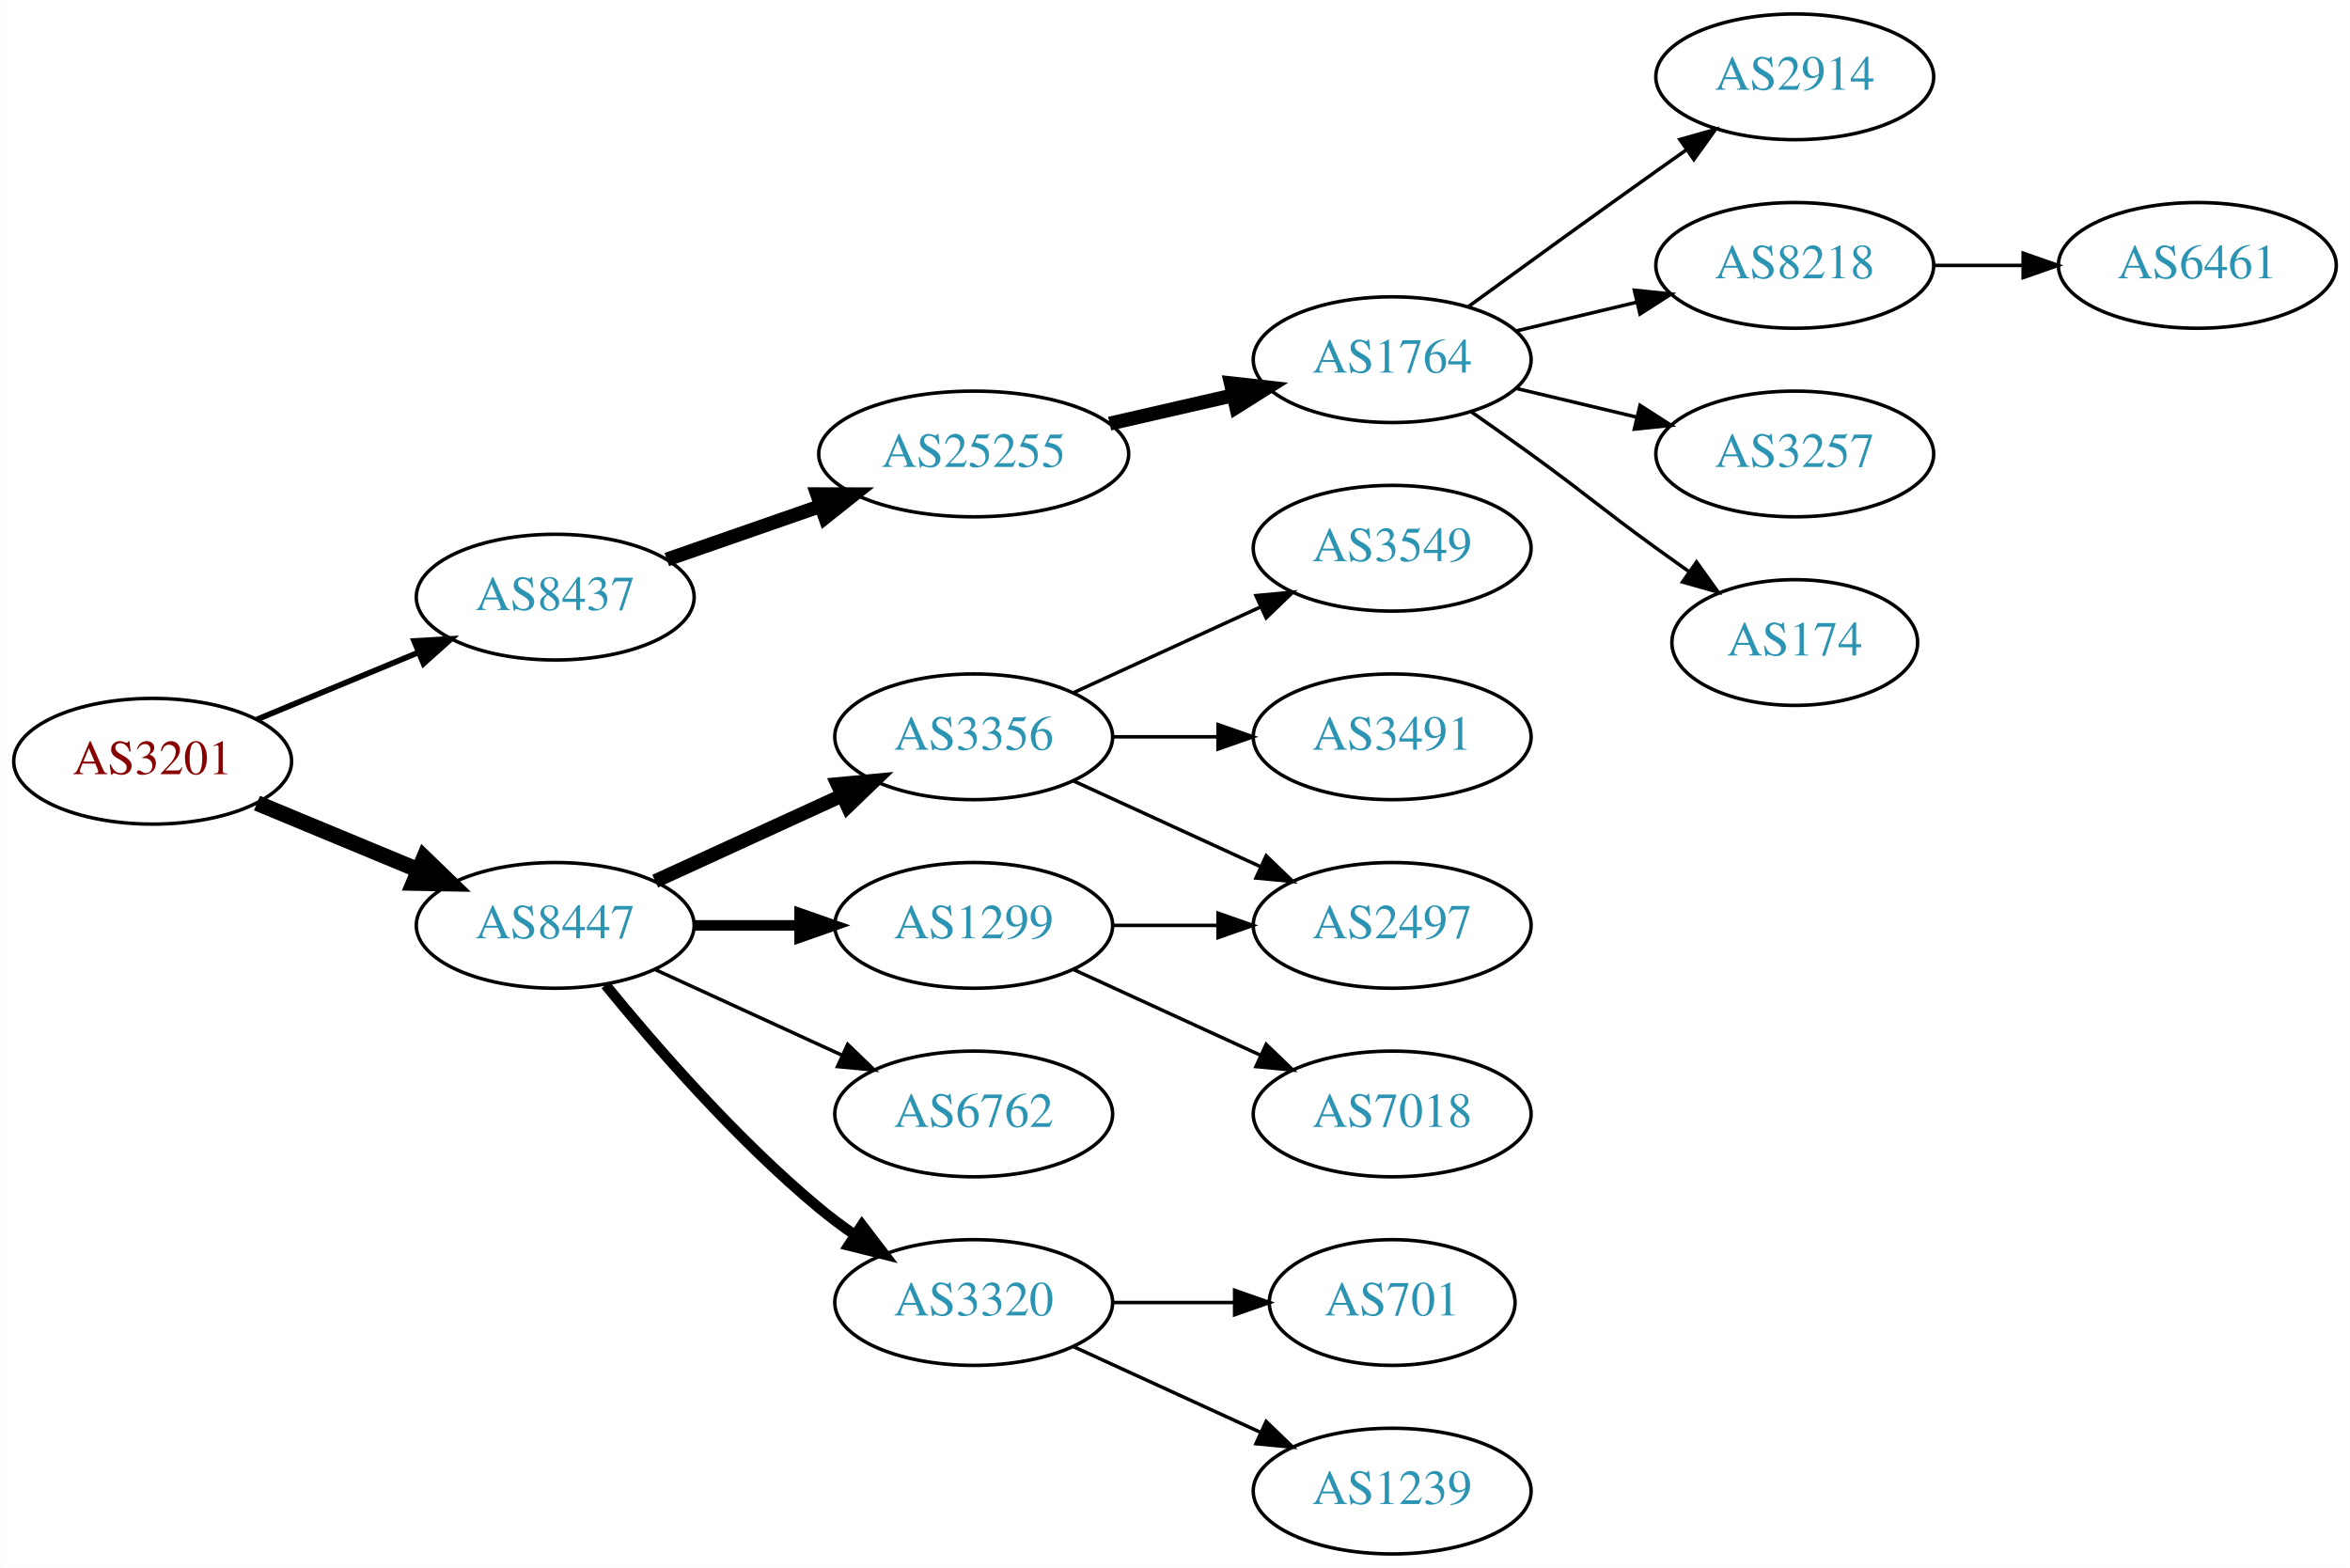
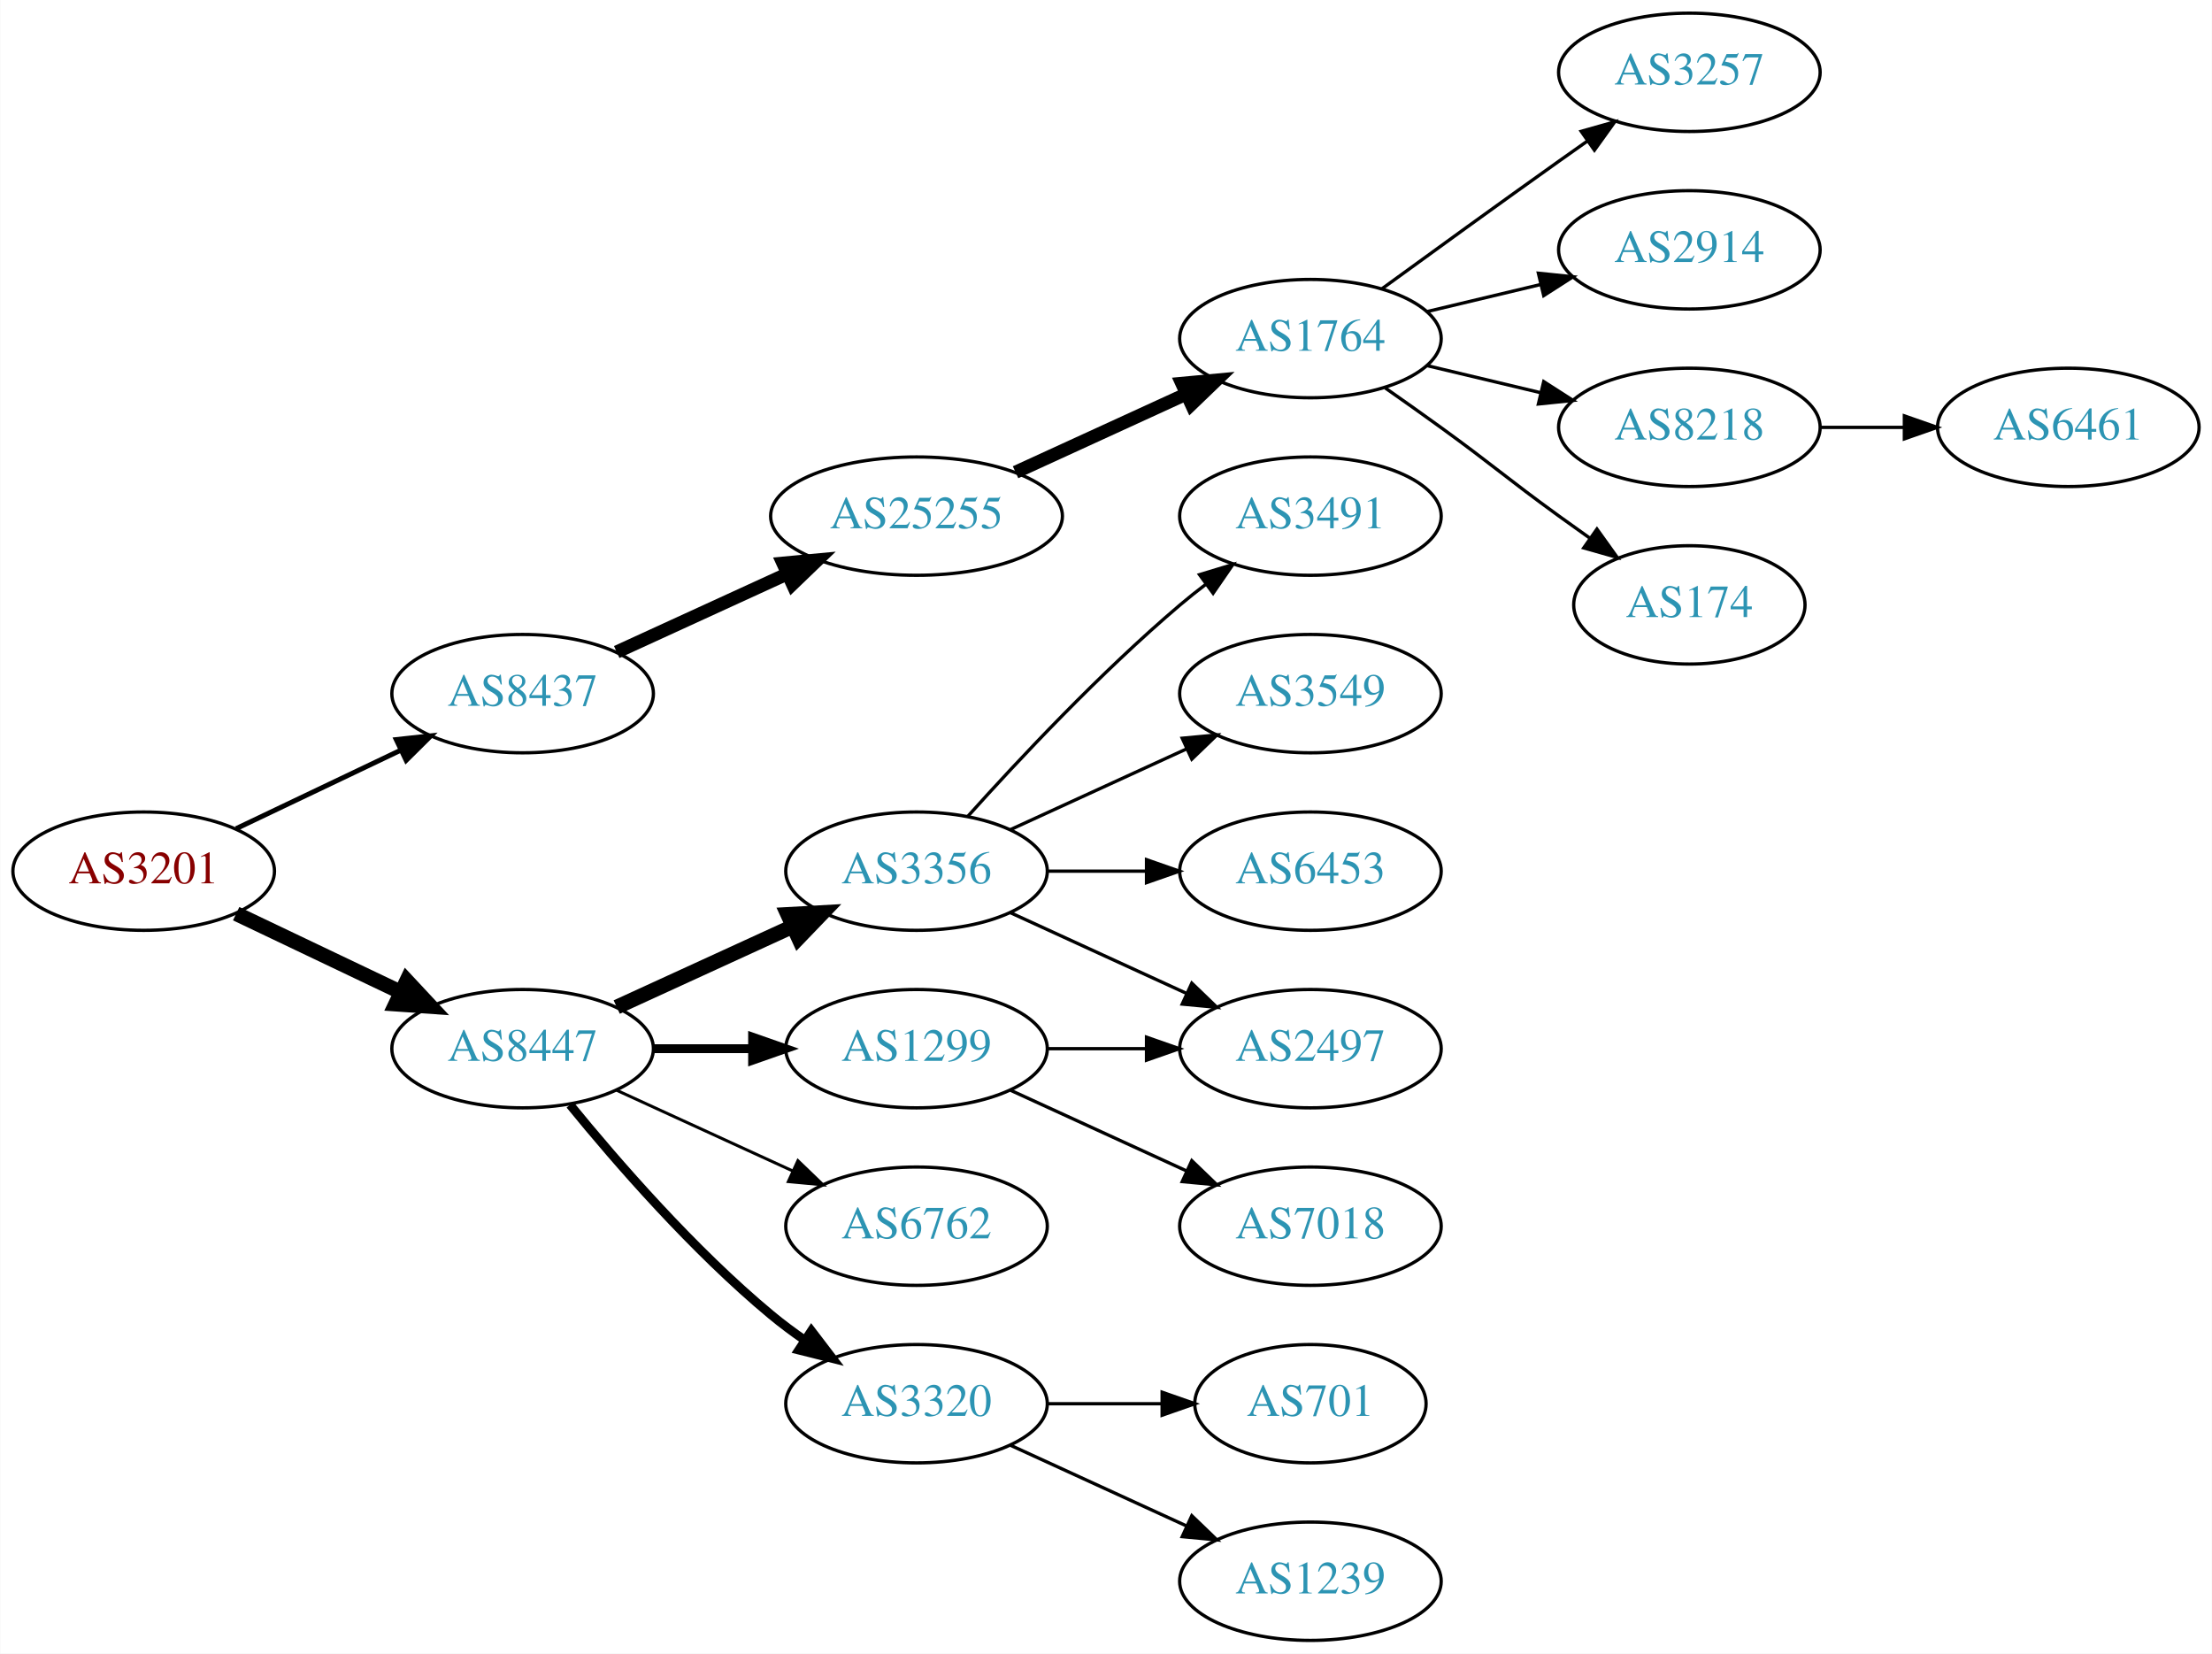
- <svg xmlns="http://www.w3.org/2000/svg" xmlns:xlink="http://www.w3.org/1999/xlink" width="673pt" height="449pt" viewBox="0.00 0.00 672.86 449.00">
-   <g id="graph0" class="graph" transform="scale(1 1) rotate(0) translate(4 445)">
-     <polygon fill="white" stroke="none" points="-4,4 -4,-445 668.857,-445 668.857,4 -4,4" />
+ <svg xmlns="http://www.w3.org/2000/svg" xmlns:xlink="http://www.w3.org/1999/xlink" width="673pt" height="503pt" viewBox="0.00 0.00 672.86 503.00">
+   <g id="graph0" class="graph" transform="scale(1 1) rotate(0) translate(4 499)">
+     <polygon fill="white" stroke="none" points="-4,4 -4,-499 668.857,-499 668.857,4 -4,4" />
    <g id="node1" class="node">
      <g id="a_node1">
        <a xlink:href="/asn/3201" xlink:title="AS3201 ~ Umdasch AG [AT]">
-           <ellipse fill="#ffffff" stroke="black" cx="39.647" cy="-227" rx="39.794" ry="18" />
-           <text text-anchor="middle" x="39.647" y="-223.3" font-family="Times,serif" font-size="14.00" fill="#880000">AS3201</text>
+           <ellipse fill="#ffffff" stroke="black" cx="39.647" cy="-234" rx="39.794" ry="18" />
+           <text text-anchor="middle" x="39.647" y="-230.3" font-family="Times,serif" font-size="14.00" fill="#880000">AS3201</text>
        </a>
      </g>
    </g>
    <g id="node2" class="node">
      <g id="a_node2">
        <a xlink:href="/asn/8437" xlink:title="AS8437 ~ Hutchison Drei Austria GmbH [AT]">
-           <ellipse fill="#ffffff" stroke="black" cx="154.939" cy="-274" rx="39.794" ry="18" />
-           <text text-anchor="middle" x="154.939" y="-270.3" font-family="Times,serif" font-size="14.00" fill="#2c94b3">AS8437</text>
+           <ellipse fill="#ffffff" stroke="black" cx="154.939" cy="-288" rx="39.794" ry="18" />
+           <text text-anchor="middle" x="154.939" y="-284.3" font-family="Times,serif" font-size="14.00" fill="#2c94b3">AS8437</text>
        </a>
      </g>
    </g>
    <g id="edge1" class="edge">
-       <path fill="none" stroke="black" stroke-width="1.636" d="M69.528,-238.982C83.511,-244.782 100.491,-251.827 115.546,-258.072" />
-       <polygon fill="black" stroke="black" stroke-width="1.636" points="114.533,-261.441 125.11,-262.04 117.215,-254.975 114.533,-261.441" />
+       <path fill="none" stroke="black" stroke-width="1.5" d="M67.783,-246.934C82.777,-254.081 101.598,-263.052 117.821,-270.785" />
+       <polygon fill="black" stroke="black" stroke-width="1.5" points="116.491,-274.028 127.024,-275.171 119.503,-267.709 116.491,-274.028" />
    </g>
    <g id="node3" class="node">
      <g id="a_node3">
        <a xlink:href="/asn/8447" xlink:title="AS8447 ~ A1 Telekom Austria AG [AT]">
          <ellipse fill="#ffffff" stroke="black" cx="154.939" cy="-180" rx="39.794" ry="18" />
          <text text-anchor="middle" x="154.939" y="-176.3" font-family="Times,serif" font-size="14.00" fill="#2c94b3">AS8447</text>
        </a>
      </g>
    </g>
    <g id="edge2" class="edge">
-       <path fill="none" stroke="black" stroke-width="4.5" d="M69.528,-215.018C83.511,-209.218 100.491,-202.173 115.546,-195.928" />
-       <polygon fill="black" stroke="black" stroke-width="4.5" points="117.383,-199.429 125.11,-191.96 114.365,-192.155 117.383,-199.429" />
+       <path fill="none" stroke="black" stroke-width="4.5" d="M67.783,-221.066C82.777,-213.919 101.598,-204.948 117.821,-197.215" />
+       <polygon fill="black" stroke="black" stroke-width="4.5" points="119.692,-200.686 127.024,-192.829 116.303,-193.577 119.692,-200.686" />
    </g>
    <g id="node4" class="node">
      <g id="a_node4">
        <a xlink:href="/asn/25255" xlink:title="AS25255 ~ ==&gt; TELE2 AUSTRIA &lt;== [AT]">
-           <ellipse fill="#ffffff" stroke="black" cx="274.782" cy="-315" rx="44.393" ry="18" />
-           <text text-anchor="middle" x="274.782" y="-311.3" font-family="Times,serif" font-size="14.00" fill="#2c94b3">AS25255</text>
+           <ellipse fill="#ffffff" stroke="black" cx="274.782" cy="-342" rx="44.393" ry="18" />
+           <text text-anchor="middle" x="274.782" y="-338.3" font-family="Times,serif" font-size="14.00" fill="#2c94b3">AS25255</text>
        </a>
      </g>
    </g>
    <g id="edge3" class="edge">
-       <path fill="none" stroke="black" stroke-width="4" d="M186.901,-284.772C200.31,-289.437 216.233,-294.977 230.762,-300.032" />
-       <polygon fill="black" stroke="black" stroke-width="4" points="229.955,-303.457 240.549,-303.438 232.255,-296.846 229.955,-303.457" />
+       <path fill="none" stroke="black" stroke-width="4" d="M183.568,-300.661C199.066,-307.762 218.633,-316.728 235.579,-324.494" />
+       <polygon fill="black" stroke="black" stroke-width="4" points="234.133,-327.681 244.682,-328.665 237.049,-321.317 234.133,-327.681" />
    </g>
    <g id="node11" class="node">
      <g id="a_node11">
+         <a xlink:href="/asn/1299" xlink:title="AS1299 ~ Telia Carrier [EU]">
+           <ellipse fill="#ffffff" stroke="black" cx="274.782" cy="-180" rx="39.794" ry="18" />
+           <text text-anchor="middle" x="274.782" y="-176.3" font-family="Times,serif" font-size="14.00" fill="#2c94b3">AS1299</text>
+         </a>
+       </g>
+     </g>
+     <g id="edge10" class="edge">
+       <path fill="none" stroke="black" stroke-width="2.7" d="M194.852,-180C204.405,-180 214.755,-180 224.718,-180" />
+       <polygon fill="black" stroke="black" stroke-width="2.7" points="224.91,-183.5 234.91,-180 224.91,-176.5 224.91,-183.5" />
+     </g>
+     <g id="node12" class="node">
+       <g id="a_node12">
+         <a xlink:href="/asn/6762" xlink:title="AS6762 ~ TELECOM ITALIA SPARKLE S.p.A. [IT]">
+           <ellipse fill="#ffffff" stroke="black" cx="274.782" cy="-126" rx="39.794" ry="18" />
+           <text text-anchor="middle" x="274.782" y="-122.3" font-family="Times,serif" font-size="14.00" fill="#2c94b3">AS6762</text>
+         </a>
+       </g>
+     </g>
+     <g id="edge11" class="edge">
+       <path fill="none" stroke="black" stroke-width="0.9" d="M183.568,-167.339C199.525,-160.027 219.796,-150.739 237.079,-142.819" />
+       <polygon fill="black" stroke="black" stroke-width="0.9" points="238.693,-145.929 246.326,-138.581 235.777,-139.565 238.693,-145.929" />
+     </g>
+     <g id="node13" class="node">
+       <g id="a_node13">
+         <a xlink:href="/asn/3320" xlink:title="AS3320 ~ DTAG [DE]">
+           <ellipse fill="#ffffff" stroke="black" cx="274.782" cy="-72" rx="39.794" ry="18" />
+           <text text-anchor="middle" x="274.782" y="-68.3" font-family="Times,serif" font-size="14.00" fill="#2c94b3">AS3320</text>
+         </a>
+       </g>
+     </g>
+     <g id="edge12" class="edge">
+       <path fill="none" stroke="black" stroke-width="2.7" d="M169.358,-162.935C183.473,-145.625 206.888,-118.655 230.586,-99 233.802,-96.332 237.303,-93.73 240.873,-91.259" />
+       <polygon fill="black" stroke="black" stroke-width="2.7" points="242.797,-94.183 249.23,-85.764 238.951,-88.334 242.797,-94.183" />
+     </g>
+     <g id="node14" class="node">
+       <g id="a_node14">
        <a xlink:href="/asn/3356" xlink:title="AS3356 ~ Level 3 Parent, LLC [US]">
          <ellipse fill="#ffffff" stroke="black" cx="274.782" cy="-234" rx="39.794" ry="18" />
          <text text-anchor="middle" x="274.782" y="-230.3" font-family="Times,serif" font-size="14.00" fill="#2c94b3">AS3356</text>
        </a>
      </g>
    </g>
-     <g id="edge10" class="edge">
-       <path fill="none" stroke="black" stroke-width="4" d="M183.568,-192.661C199.525,-199.973 219.796,-209.261 237.079,-217.181" />
-       <polygon fill="black" stroke="black" stroke-width="4" points="235.777,-220.435 246.326,-221.419 238.693,-214.071 235.777,-220.435" />
-     </g>
-     <g id="node12" class="node">
-       <g id="a_node12">
-         <a xlink:href="/asn/1299" xlink:title="AS1299 ~ Telia Carrier [EU]">
-           <ellipse fill="#ffffff" stroke="black" cx="274.782" cy="-180" rx="39.794" ry="18" />
-           <text text-anchor="middle" x="274.782" y="-176.3" font-family="Times,serif" font-size="14.00" fill="#2c94b3">AS1299</text>
-         </a>
-       </g>
-     </g>
-     <g id="edge11" class="edge">
-       <path fill="none" stroke="black" stroke-width="3" d="M194.852,-180C204.405,-180 214.755,-180 224.718,-180" />
-       <polygon fill="black" stroke="black" stroke-width="3" points="224.91,-183.5 234.91,-180 224.91,-176.5 224.91,-183.5" />
-     </g>
-     <g id="node13" class="node">
-       <g id="a_node13">
-         <a xlink:href="/asn/6762" xlink:title="AS6762 ~ TELECOM ITALIA SPARKLE S.p.A. [IT]">
-           <ellipse fill="#ffffff" stroke="black" cx="274.782" cy="-126" rx="39.794" ry="18" />
-           <text text-anchor="middle" x="274.782" y="-122.3" font-family="Times,serif" font-size="14.00" fill="#2c94b3">AS6762</text>
-         </a>
-       </g>
-     </g>
-     <g id="edge12" class="edge">
-       <path fill="none" stroke="black" d="M183.568,-167.339C199.525,-160.027 219.796,-150.739 237.079,-142.819" />
-       <polygon fill="black" stroke="black" points="238.693,-145.929 246.326,-138.581 235.777,-139.565 238.693,-145.929" />
-     </g>
-     <g id="node14" class="node">
-       <g id="a_node14">
-         <a xlink:href="/asn/3320" xlink:title="AS3320 ~ DTAG [DE]">
-           <ellipse fill="#ffffff" stroke="black" cx="274.782" cy="-72" rx="39.794" ry="18" />
-           <text text-anchor="middle" x="274.782" y="-68.3" font-family="Times,serif" font-size="14.00" fill="#2c94b3">AS3320</text>
-         </a>
-       </g>
-     </g>
    <g id="edge13" class="edge">
-       <path fill="none" stroke="black" stroke-width="3" d="M169.358,-162.935C183.473,-145.625 206.888,-118.655 230.586,-99 233.802,-96.332 237.303,-93.73 240.873,-91.259" />
-       <polygon fill="black" stroke="black" stroke-width="3" points="242.797,-94.183 249.23,-85.764 238.951,-88.334 242.797,-94.183" />
+       <path fill="none" stroke="black" stroke-width="4.5" d="M183.568,-192.661C199.525,-199.973 219.796,-209.261 237.079,-217.181" />
+       <polygon fill="black" stroke="black" stroke-width="4.5" points="235.595,-220.832 246.326,-221.419 238.876,-213.673 235.595,-220.832" />
    </g>
    <g id="node5" class="node">
      <g id="a_node5">
        <a xlink:href="/asn/1764" xlink:title="AS1764 ~ NEXTLAYER-AS [AT]">
-           <ellipse fill="#ffffff" stroke="black" cx="394.625" cy="-342" rx="39.794" ry="18" />
-           <text text-anchor="middle" x="394.625" y="-338.3" font-family="Times,serif" font-size="14.00" fill="#2c94b3">AS1764</text>
+           <ellipse fill="#ffffff" stroke="black" cx="394.625" cy="-396" rx="39.794" ry="18" />
+           <text text-anchor="middle" x="394.625" y="-392.3" font-family="Times,serif" font-size="14.00" fill="#2c94b3">AS1764</text>
        </a>
      </g>
    </g>
    <g id="edge4" class="edge">
-       <path fill="none" stroke="black" stroke-width="4" d="M313.717,-323.692C324.957,-326.267 337.37,-329.111 348.993,-331.774" />
-       <polygon fill="black" stroke="black" stroke-width="4" points="348.426,-335.235 358.955,-334.057 349.989,-328.412 348.426,-335.235" />
+       <path fill="none" stroke="black" stroke-width="4" d="M304.912,-355.348C320.523,-362.502 339.92,-371.391 356.593,-379.03" />
+       <polygon fill="black" stroke="black" stroke-width="4" points="355.496,-382.378 366.045,-383.362 358.412,-376.014 355.496,-382.378" />
    </g>
    <g id="node6" class="node">
      <g id="a_node6">
+         <a xlink:href="/asn/3257" xlink:title="AS3257 ~ GTT [DE]">
+           <ellipse fill="#ffffff" stroke="black" cx="509.918" cy="-477" rx="39.794" ry="18" />
+           <text text-anchor="middle" x="509.918" y="-473.3" font-family="Times,serif" font-size="14.00" fill="#2c94b3">AS3257</text>
+         </a>
+       </g>
+     </g>
+     <g id="edge5" class="edge">
+       <path fill="none" stroke="black" d="M416.473,-411.222C431.407,-422.091 452.02,-437.025 470.271,-450 473.091,-452.005 476.034,-454.085 478.983,-456.159" />
+       <polygon fill="black" stroke="black" points="477.01,-459.05 487.207,-461.926 481.029,-453.319 477.01,-459.05" />
+     </g>
+     <g id="node7" class="node">
+       <g id="a_node7">
        <a xlink:href="/asn/2914" xlink:title="AS2914 ~ NTT America, Inc. [US]">
          <ellipse fill="#ffffff" stroke="black" cx="509.918" cy="-423" rx="39.794" ry="18" />
          <text text-anchor="middle" x="509.918" y="-419.3" font-family="Times,serif" font-size="14.00" fill="#2c94b3">AS2914</text>
        </a>
      </g>
    </g>
-     <g id="edge5" class="edge">
-       <path fill="none" stroke="black" d="M416.473,-357.222C431.407,-368.091 452.02,-383.025 470.271,-396 473.091,-398.005 476.034,-400.085 478.983,-402.159" />
-       <polygon fill="black" stroke="black" points="477.01,-405.05 487.207,-407.926 481.029,-399.319 477.01,-405.05" />
-     </g>
-     <g id="node7" class="node">
-       <g id="a_node7">
+     <g id="edge6" class="edge">
+       <path fill="none" stroke="black" d="M430.232,-404.248C441.103,-406.838 453.257,-409.735 464.7,-412.462" />
+       <polygon fill="black" stroke="black" points="463.983,-415.889 474.522,-414.803 465.606,-409.08 463.983,-415.889" />
+     </g>
+     <g id="node8" class="node">
+       <g id="a_node8">
        <a xlink:href="/asn/8218" xlink:title="AS8218 ~ legacy Neotelecoms [FR]">
          <ellipse fill="#ffffff" stroke="black" cx="509.918" cy="-369" rx="39.794" ry="18" />
          <text text-anchor="middle" x="509.918" y="-365.3" font-family="Times,serif" font-size="14.00" fill="#2c94b3">AS8218</text>
        </a>
      </g>
    </g>
-     <g id="edge6" class="edge">
-       <path fill="none" stroke="black" d="M430.232,-350.248C441.103,-352.838 453.257,-355.735 464.7,-358.462" />
-       <polygon fill="black" stroke="black" points="463.983,-361.889 474.522,-360.803 465.606,-355.08 463.983,-361.889" />
-     </g>
-     <g id="node8" class="node">
-       <g id="a_node8">
-         <a xlink:href="/asn/3257" xlink:title="AS3257 ~ GTT [DE]">
-           <ellipse fill="#ffffff" stroke="black" cx="509.918" cy="-315" rx="39.794" ry="18" />
-           <text text-anchor="middle" x="509.918" y="-311.3" font-family="Times,serif" font-size="14.00" fill="#2c94b3">AS3257</text>
-         </a>
-       </g>
-     </g>
    <g id="edge7" class="edge">
-       <path fill="none" stroke="black" d="M430.232,-333.752C441.103,-331.162 453.257,-328.265 464.7,-325.538" />
-       <polygon fill="black" stroke="black" points="465.606,-328.92 474.522,-323.197 463.983,-322.111 465.606,-328.92" />
+       <path fill="none" stroke="black" d="M430.232,-387.752C441.103,-385.162 453.257,-382.265 464.7,-379.538" />
+       <polygon fill="black" stroke="black" points="465.606,-382.92 474.522,-377.197 463.983,-376.111 465.606,-382.92" />
    </g>
    <g id="node9" class="node">
      <g id="a_node9">
        <a xlink:href="/asn/174" xlink:title="AS174 ~ Cogent Communications [US]">
-           <ellipse fill="#ffffff" stroke="black" cx="509.918" cy="-261" rx="35.194" ry="18" />
-           <text text-anchor="middle" x="509.918" y="-257.3" font-family="Times,serif" font-size="14.00" fill="#2c94b3">AS174</text>
+           <ellipse fill="#ffffff" stroke="black" cx="509.918" cy="-315" rx="35.194" ry="18" />
+           <text text-anchor="middle" x="509.918" y="-311.3" font-family="Times,serif" font-size="14.00" fill="#2c94b3">AS174</text>
        </a>
      </g>
    </g>
    <g id="edge8" class="edge">
-       <path fill="none" stroke="black" d="M417.382,-326.991C422.916,-323.121 428.835,-318.936 434.271,-315 450.471,-303.271 454.071,-299.729 470.271,-288 473.3,-285.807 476.479,-283.537 479.657,-281.287" />
-       <polygon fill="black" stroke="black" points="481.799,-284.059 487.968,-275.445 477.774,-278.333 481.799,-284.059" />
+       <path fill="none" stroke="black" d="M417.382,-380.991C422.916,-377.121 428.835,-372.936 434.271,-369 450.471,-357.271 454.071,-353.729 470.271,-342 473.3,-339.807 476.479,-337.537 479.657,-335.287" />
+       <polygon fill="black" stroke="black" points="481.799,-338.059 487.968,-329.445 477.774,-332.333 481.799,-338.059" />
    </g>
    <g id="node10" class="node">
      <g id="a_node10">
        <a xlink:href="/asn/6461" xlink:title="AS6461 ~ Zayo Bandwidth [US]">
          <ellipse fill="#ffffff" stroke="black" cx="625.21" cy="-369" rx="39.794" ry="18" />
          <text text-anchor="middle" x="625.21" y="-365.3" font-family="Times,serif" font-size="14.00" fill="#2c94b3">AS6461</text>
        </a>
      </g>
    </g>
    <g id="edge9" class="edge">
      <path fill="none" stroke="black" d="M549.59,-369C557.793,-369 566.557,-369 575.089,-369" />
      <polygon fill="black" stroke="black" points="575.328,-372.5 585.328,-369 575.328,-365.5 575.328,-372.5" />
    </g>
    <g id="node15" class="node">
      <g id="a_node15">
        <a xlink:href="/asn/2497" xlink:title="AS2497 ~ Internet Initiative Japan Inc. [JP]">
          <ellipse fill="#ffffff" stroke="black" cx="394.625" cy="-180" rx="39.794" ry="18" />
          <text text-anchor="middle" x="394.625" y="-176.3" font-family="Times,serif" font-size="14.00" fill="#2c94b3">AS2497</text>
        </a>
      </g>
    </g>
-     <g id="edge16" class="edge">
-       <path fill="none" stroke="black" d="M303.411,-221.339C319.368,-214.027 339.638,-204.739 356.921,-196.819" />
-       <polygon fill="black" stroke="black" points="358.536,-199.929 366.169,-192.581 355.62,-193.565 358.536,-199.929" />
-     </g>
-     <g id="node17" class="node">
-       <g id="a_node17">
-         <a xlink:href="/asn/3549" xlink:title="AS3549 ~ Level 3 Parent, LLC [US]">
-           <ellipse fill="#ffffff" stroke="black" cx="394.625" cy="-288" rx="39.794" ry="18" />
-           <text text-anchor="middle" x="394.625" y="-284.3" font-family="Times,serif" font-size="14.00" fill="#2c94b3">AS3549</text>
-         </a>
-       </g>
-     </g>
-     <g id="edge17" class="edge">
-       <path fill="none" stroke="black" d="M303.411,-246.661C319.368,-253.973 339.638,-263.261 356.921,-271.181" />
-       <polygon fill="black" stroke="black" points="355.62,-274.435 366.169,-275.419 358.536,-268.071 355.62,-274.435" />
-     </g>
-     <g id="node18" class="node">
-       <g id="a_node18">
-         <a xlink:href="/asn/3491" xlink:title="AS3491 ~ PCCW Global, Inc. [US]">
-           <ellipse fill="#ffffff" stroke="black" cx="394.625" cy="-234" rx="39.794" ry="18" />
-           <text text-anchor="middle" x="394.625" y="-230.3" font-family="Times,serif" font-size="14.00" fill="#2c94b3">AS3491</text>
-         </a>
-       </g>
-     </g>
-     <g id="edge18" class="edge">
-       <path fill="none" stroke="black" d="M314.695,-234C324.248,-234 334.598,-234 344.56,-234" />
-       <polygon fill="black" stroke="black" points="344.753,-237.5 354.753,-234 344.753,-230.5 344.753,-237.5" />
-     </g>
    <g id="edge14" class="edge">
      <path fill="none" stroke="black" d="M314.695,-180C324.248,-180 334.598,-180 344.56,-180" />
      <polygon fill="black" stroke="black" points="344.753,-183.5 354.753,-180 344.753,-176.5 344.753,-183.5" />
    </g>
    <g id="node16" class="node">
      <g id="a_node16">
        <a xlink:href="/asn/7018" xlink:title="AS7018 ~ AT&amp;T Services, Inc. [US]">
          <ellipse fill="#ffffff" stroke="black" cx="394.625" cy="-126" rx="39.794" ry="18" />
          <text text-anchor="middle" x="394.625" y="-122.3" font-family="Times,serif" font-size="14.00" fill="#2c94b3">AS7018</text>
        </a>
      </g>
    </g>
    <g id="edge15" class="edge">
      <path fill="none" stroke="black" d="M303.411,-167.339C319.368,-160.027 339.638,-150.739 356.921,-142.819" />
      <polygon fill="black" stroke="black" points="358.536,-145.929 366.169,-138.581 355.62,-139.565 358.536,-145.929" />
    </g>
-     <g id="node19" class="node">
-       <g id="a_node19">
+     <g id="node17" class="node">
+       <g id="a_node17">
+         <a xlink:href="/asn/1239" xlink:title="AS1239 ~ Sprint [US]">
+           <ellipse fill="#ffffff" stroke="black" cx="394.625" cy="-18" rx="39.794" ry="18" />
+           <text text-anchor="middle" x="394.625" y="-14.3" font-family="Times,serif" font-size="14.00" fill="#2c94b3">AS1239</text>
+         </a>
+       </g>
+     </g>
+     <g id="edge16" class="edge">
+       <path fill="none" stroke="black" d="M303.411,-59.339C319.368,-52.027 339.638,-42.739 356.921,-34.819" />
+       <polygon fill="black" stroke="black" points="358.536,-37.929 366.169,-30.581 355.62,-31.565 358.536,-37.929" />
+     </g>
+     <g id="node18" class="node">
+       <g id="a_node18">
        <a xlink:href="/asn/701" xlink:title="AS701 ~ UUNET [US]">
          <ellipse fill="#ffffff" stroke="black" cx="394.625" cy="-72" rx="35.194" ry="18" />
          <text text-anchor="middle" x="394.625" y="-68.3" font-family="Times,serif" font-size="14.00" fill="#2c94b3">AS701</text>
        </a>
      </g>
    </g>
-     <g id="edge19" class="edge">
+     <g id="edge17" class="edge">
      <path fill="none" stroke="black" d="M314.695,-72C325.782,-72 337.941,-72 349.323,-72" />
      <polygon fill="black" stroke="black" points="349.505,-75.5 359.505,-72 349.505,-68.5 349.505,-75.5" />
    </g>
+     <g id="edge19" class="edge">
+       <path fill="none" stroke="black" d="M303.411,-221.339C319.368,-214.027 339.638,-204.739 356.921,-196.819" />
+       <polygon fill="black" stroke="black" points="358.536,-199.929 366.169,-192.581 355.62,-193.565 358.536,-199.929" />
+     </g>
+     <g id="node19" class="node">
+       <g id="a_node19">
+         <a xlink:href="/asn/6453" xlink:title="AS6453 ~ TATA COMMUNICATIONS (AMERICA) INC [US]">
+           <ellipse fill="#ffffff" stroke="black" cx="394.625" cy="-234" rx="39.794" ry="18" />
+           <text text-anchor="middle" x="394.625" y="-230.3" font-family="Times,serif" font-size="14.00" fill="#2c94b3">AS6453</text>
+         </a>
+       </g>
+     </g>
+     <g id="edge18" class="edge">
+       <path fill="none" stroke="black" d="M314.695,-234C324.248,-234 334.598,-234 344.56,-234" />
+       <polygon fill="black" stroke="black" points="344.753,-237.5 354.753,-234 344.753,-230.5 344.753,-237.5" />
+     </g>
    <g id="node20" class="node">
      <g id="a_node20">
-         <a xlink:href="/asn/1239" xlink:title="AS1239 ~ Sprint [US]">
-           <ellipse fill="#ffffff" stroke="black" cx="394.625" cy="-18" rx="39.794" ry="18" />
-           <text text-anchor="middle" x="394.625" y="-14.3" font-family="Times,serif" font-size="14.00" fill="#2c94b3">AS1239</text>
+         <a xlink:href="/asn/3491" xlink:title="AS3491 ~ PCCW Global, Inc. [US]">
+           <ellipse fill="#ffffff" stroke="black" cx="394.625" cy="-342" rx="39.794" ry="18" />
+           <text text-anchor="middle" x="394.625" y="-338.3" font-family="Times,serif" font-size="14.00" fill="#2c94b3">AS3491</text>
        </a>
      </g>
    </g>
    <g id="edge20" class="edge">
-       <path fill="none" stroke="black" d="M303.411,-59.339C319.368,-52.027 339.638,-42.739 356.921,-34.819" />
-       <polygon fill="black" stroke="black" points="358.536,-37.929 366.169,-30.581 355.62,-31.565 358.536,-37.929" />
+       <path fill="none" stroke="black" d="M290.428,-250.725C305.729,-267.765 330.826,-294.523 354.978,-315 357.475,-317.117 360.136,-319.232 362.847,-321.293" />
+       <polygon fill="black" stroke="black" points="360.884,-324.194 371.023,-327.266 365.013,-318.541 360.884,-324.194" />
+     </g>
+     <g id="node21" class="node">
+       <g id="a_node21">
+         <a xlink:href="/asn/3549" xlink:title="AS3549 ~ Level 3 Parent, LLC [US]">
+           <ellipse fill="#ffffff" stroke="black" cx="394.625" cy="-288" rx="39.794" ry="18" />
+           <text text-anchor="middle" x="394.625" y="-284.3" font-family="Times,serif" font-size="14.00" fill="#2c94b3">AS3549</text>
+         </a>
+       </g>
+     </g>
+     <g id="edge21" class="edge">
+       <path fill="none" stroke="black" d="M303.411,-246.661C319.368,-253.973 339.638,-263.261 356.921,-271.181" />
+       <polygon fill="black" stroke="black" points="355.62,-274.435 366.169,-275.419 358.536,-268.071 355.62,-274.435" />
    </g>
  </g>
</svg>
